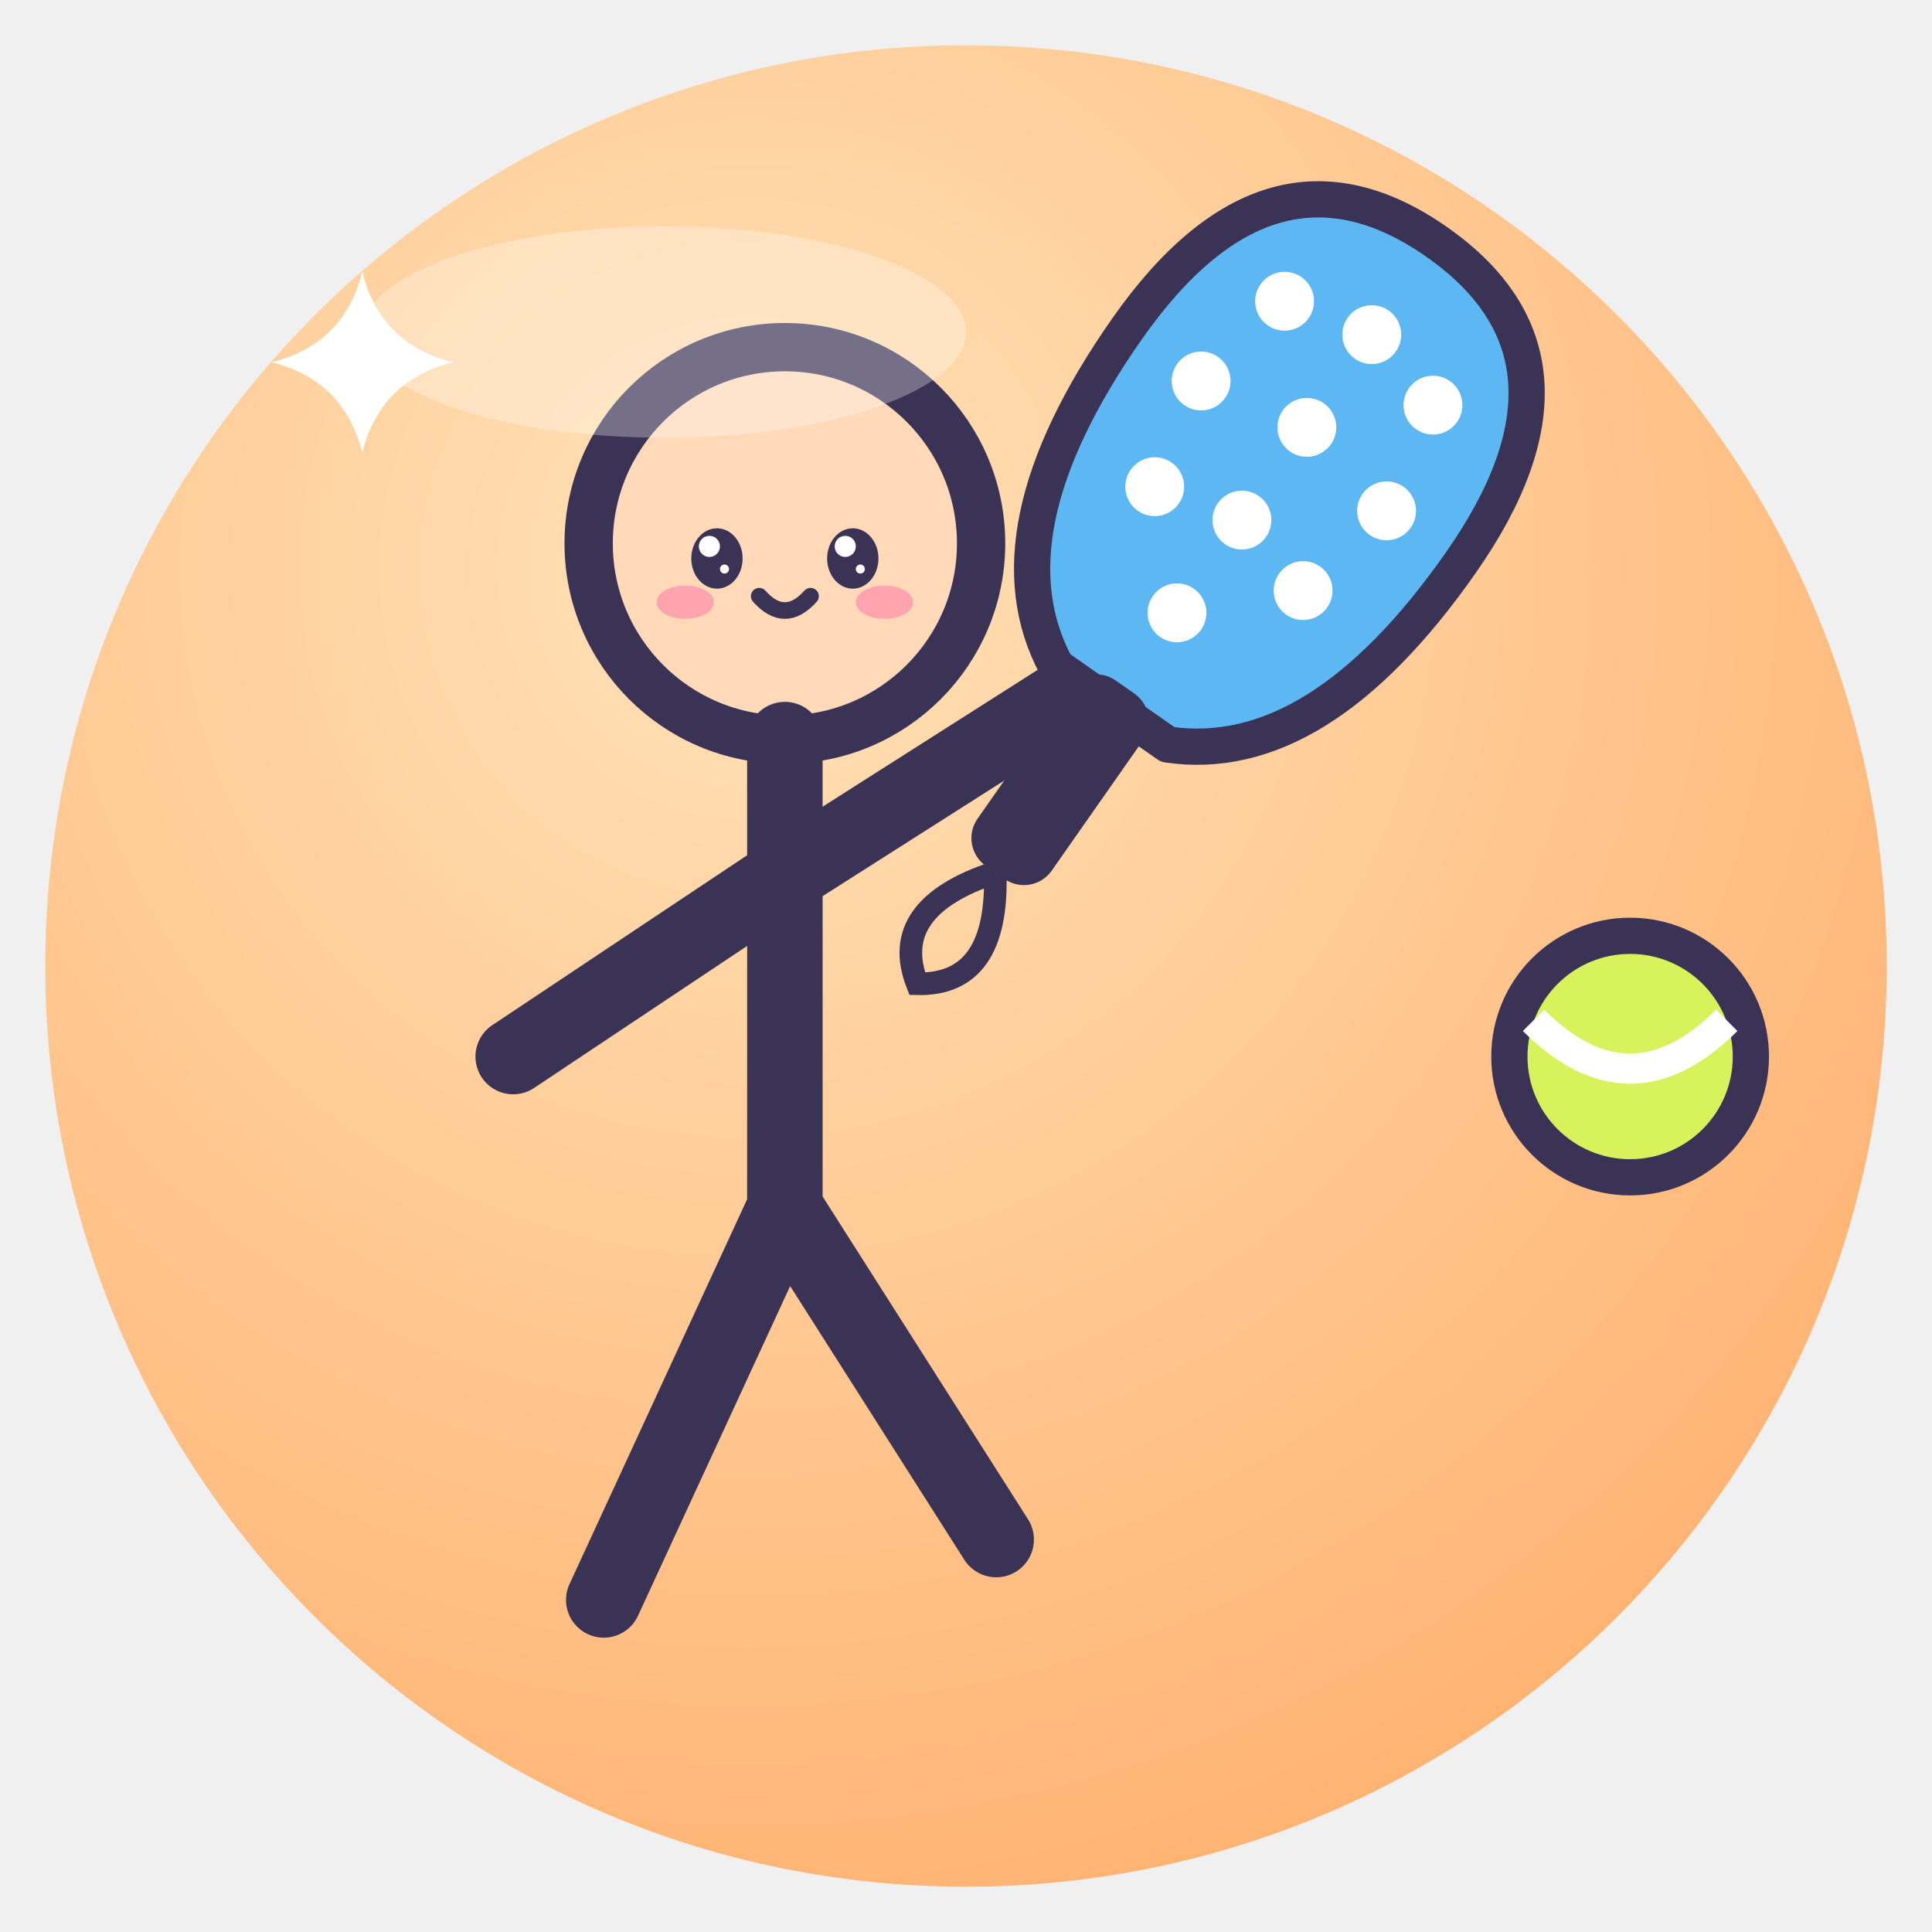
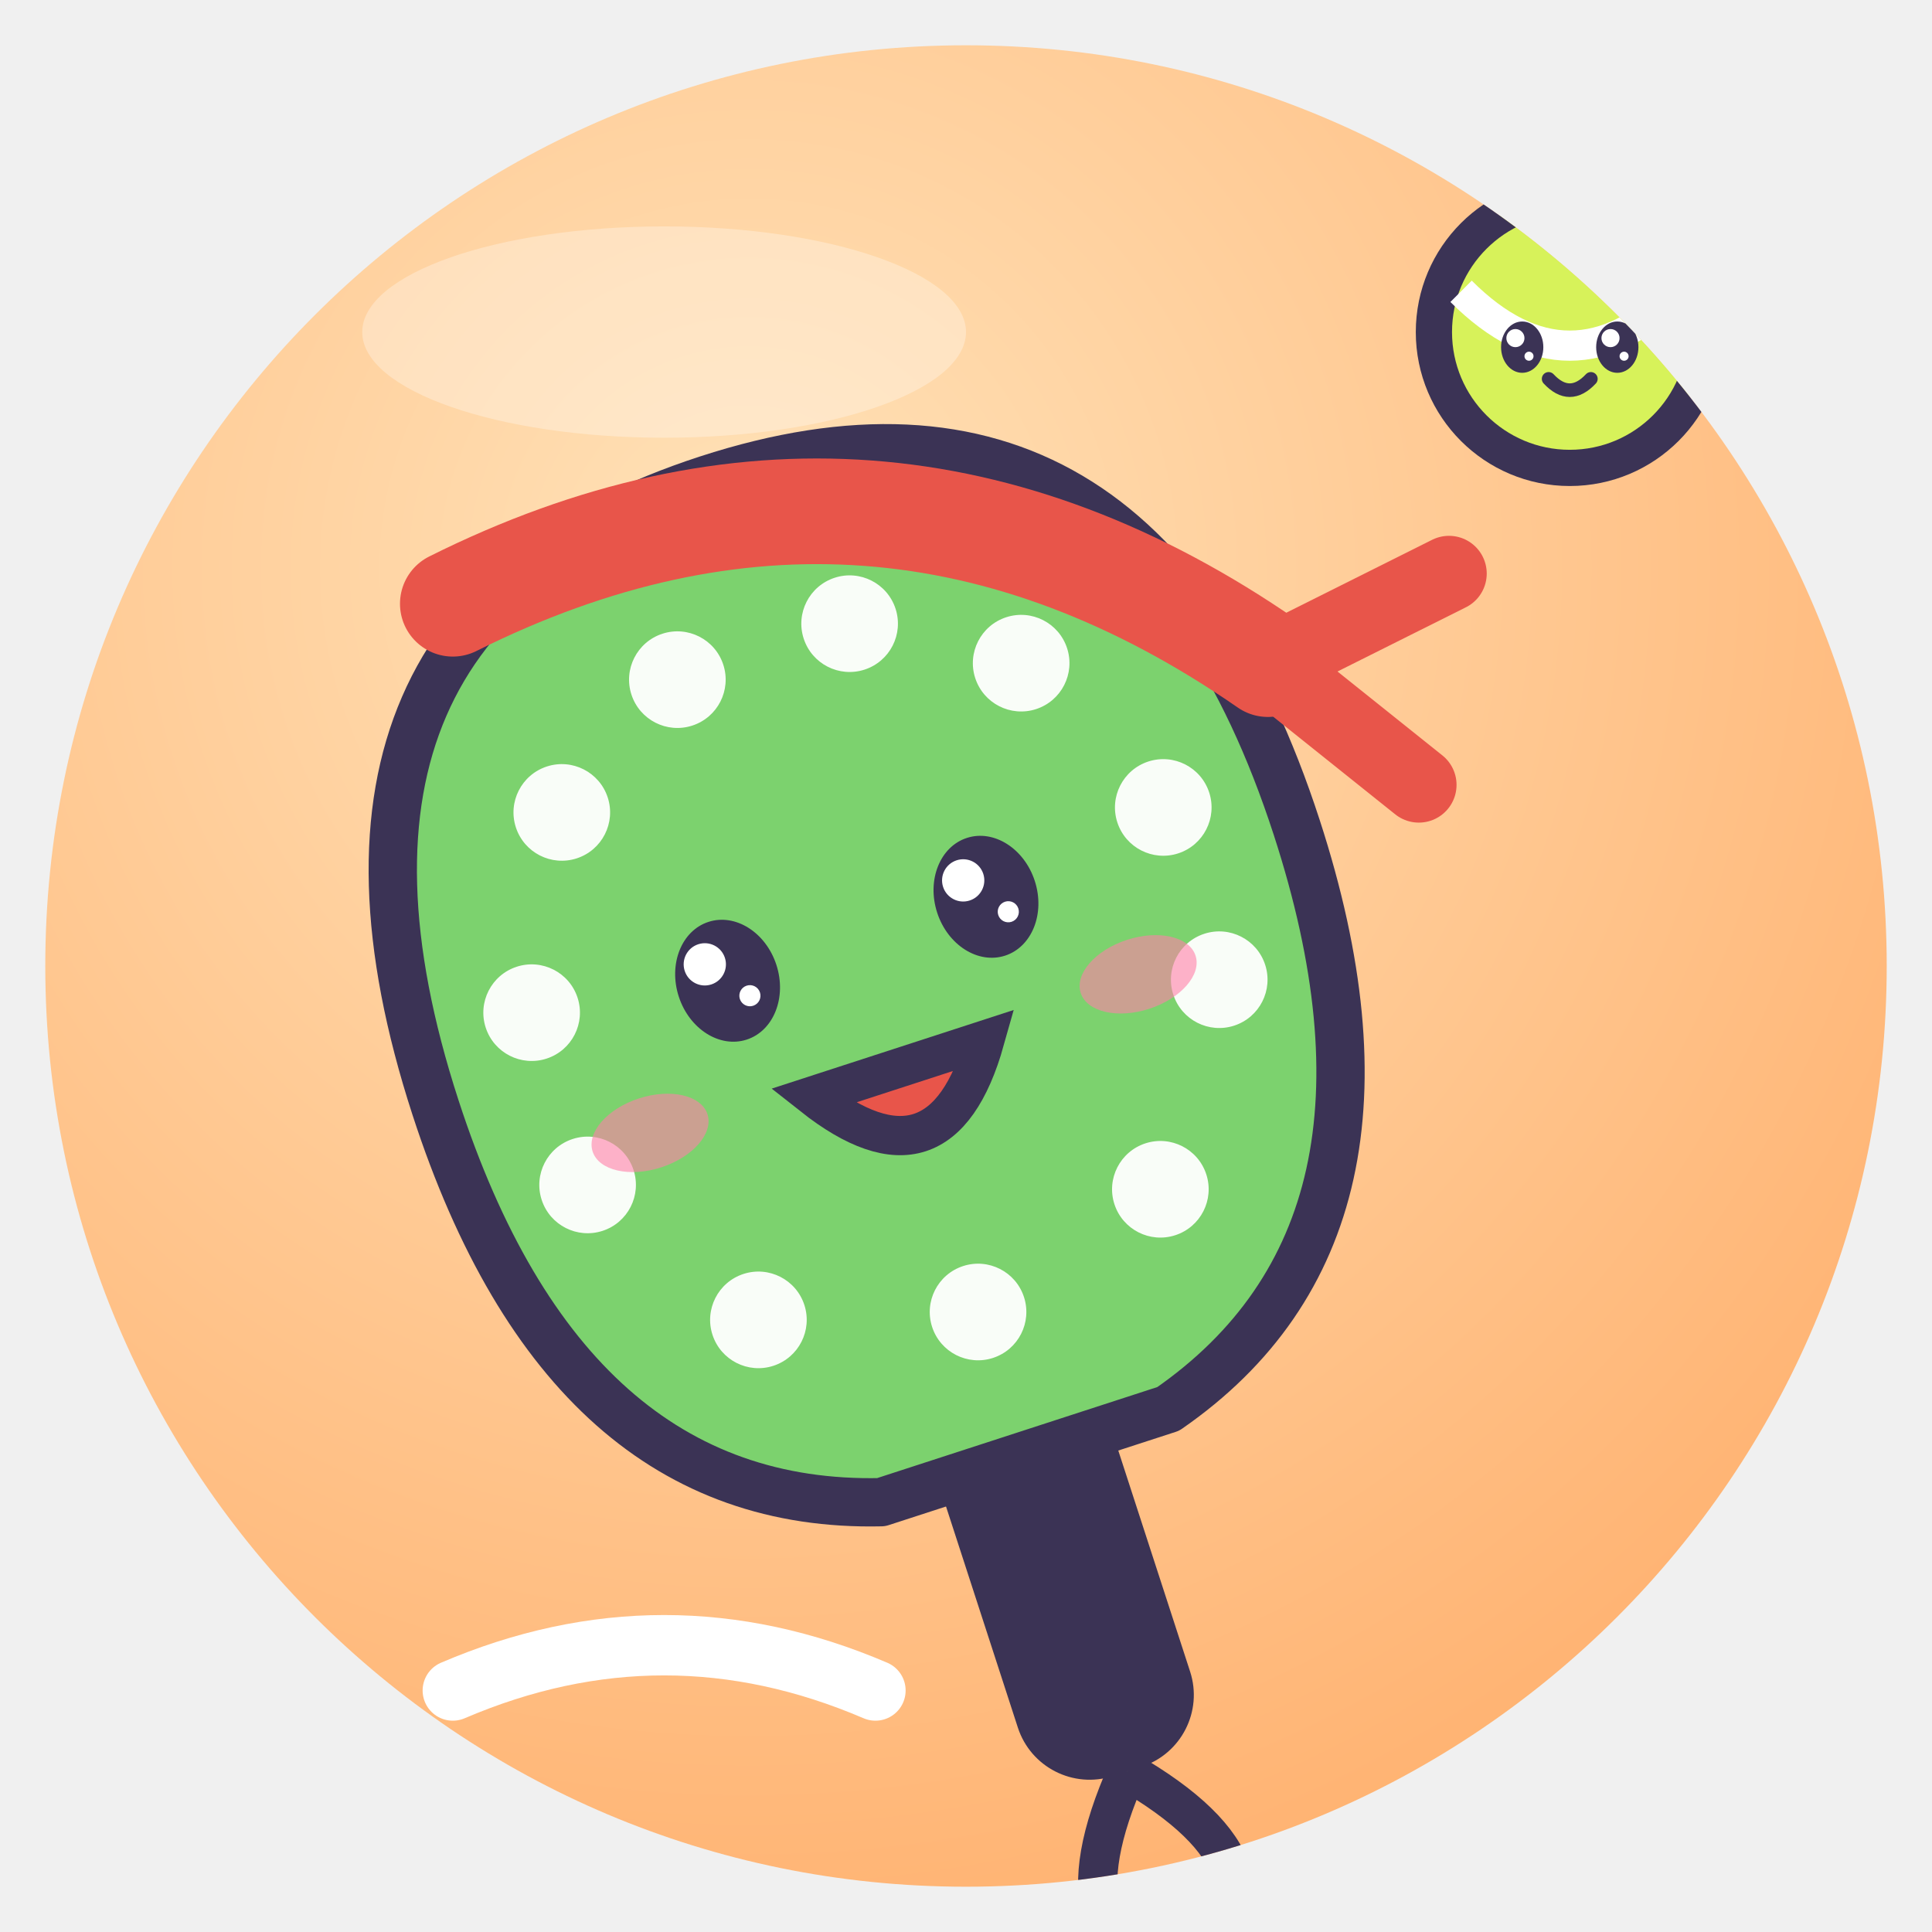
<svg xmlns="http://www.w3.org/2000/svg" viewBox="0 0 128 128" width="128" height="128">
  <defs>
    <radialGradient id="g" cx="38%" cy="28%" r="85%">
      <stop offset="0" stop-color="#FFE2B8" />
      <stop offset="1" stop-color="#FFAE6B" />
    </radialGradient>
    <clipPath id="c">
      <circle cx="64" cy="64" r="61" />
    </clipPath>
  </defs>
  <circle cx="64" cy="64" r="61" fill="url(#g)" />
  <g clip-path="url(#c)">
-     <circle cx="52" cy="36" r="13" fill="#FFD9B8" stroke="#3B3355" stroke-width="3.2" stroke-linejoin="round" stroke-linecap="round" />
-     <ellipse cx="47.5" cy="37" rx="1.7" ry="2.0" fill="#3B3355" />
-     <circle cx="47.0" cy="36.2" r="0.7" fill="#fff" />
-     <circle cx="48.0" cy="37.7" r="0.3" fill="#fff" />
-     <ellipse cx="56.5" cy="37" rx="1.7" ry="2.0" fill="#3B3355" />
-     <circle cx="56.0" cy="36.2" r="0.7" fill="#fff" />
-     <circle cx="57.0" cy="37.7" r="0.3" fill="#fff" />
-     <ellipse cx="45.4" cy="39.9" rx="1.9" ry="1.1" fill="#FF7FA8" opacity=".6" />
-     <ellipse cx="58.6" cy="39.9" rx="1.9" ry="1.1" fill="#FF7FA8" opacity=".6" />
-     <path d="M50.3 39.5 Q52 41.4 53.7 39.5" fill="none" stroke="#3B3355" stroke-linejoin="round" stroke-linecap="round" stroke-width="1.1" />
-     <path d="M52 49 V80 M52 80 L40 106 M52 80 L66 102 M52 58 L34 70 M52 58 L74 44" fill="none" stroke="#3B3355" stroke-linejoin="round" stroke-linecap="round" stroke-width="5" />
-     <g transform="translate(84 32) rotate(35) scale(0.75)">
-       <path d="M-18 -4 Q-18 -26 0 -26 Q18 -26 18 -4 Q18 18 6 24 H-6 Q-18 18 -18 -4Z" fill="#5CB7F2" stroke="#3B3355" stroke-width="3.2" stroke-linejoin="round" stroke-linecap="round" />
-       <circle cx="-8" cy="-14" r="2.6" fill="#fff" />
-       <circle cx="0" cy="-16" r="2.6" fill="#fff" />
-       <circle cx="8" cy="-14" r="2.6" fill="#fff" />
-       <circle cx="-10" cy="-4" r="2.6" fill="#fff" />
-       <circle cx="0" cy="-6" r="2.6" fill="#fff" />
-       <circle cx="10" cy="-4" r="2.6" fill="#fff" />
-       <circle cx="-8" cy="6" r="2.6" fill="#fff" />
-       <circle cx="0" cy="4" r="2.6" fill="#fff" />
-       <circle cx="8" cy="6" r="2.6" fill="#fff" />
-       <circle cx="0" cy="14" r="2.6" fill="#fff" />
-       <rect x="-4" y="22" width="8" height="20" rx="3" fill="#3B3355" />
-       <path d="M0 42 Q-6 50 0 54 Q6 50 0 42" fill="none" stroke="#3B3355" stroke-width="2" />
+     <g transform="translate(58 66) rotate(-18) scale(1.0)">
+       <rect x="-6" y="28" width="12" height="26" rx="5" fill="#3B3355" />
+       <path d="M0 54 Q-9 64 0 68 Q9 64 0 54" fill="none" stroke="#3B3355" stroke-width="2.6" />
+       <path d="M-30 -2 Q-30 -36 0 -36 Q30 -36 30 -2 Q30 26 10 32 H-10 Q-30 26 -30 -2Z" fill="#7CD26E" stroke="#3B3355" stroke-width="3.2" stroke-linejoin="round" stroke-linecap="round" />
+       <circle cx="-16" cy="-18" r="3.2" fill="#fff" fill-opacity=".95" />
+       <circle cx="-6" cy="-24" r="3.2" fill="#fff" fill-opacity=".95" />
+       <circle cx="6" cy="-24" r="3.2" fill="#fff" fill-opacity=".95" />
+       <circle cx="16" cy="-18" r="3.2" fill="#fff" fill-opacity=".95" />
+       <circle cx="-22" cy="-6" r="3.2" fill="#fff" fill-opacity=".95" />
+       <circle cx="22" cy="-6" r="3.2" fill="#fff" fill-opacity=".95" />
+       <circle cx="-22" cy="6" r="3.2" fill="#fff" fill-opacity=".95" />
+       <circle cx="22" cy="6" r="3.2" fill="#fff" fill-opacity=".95" />
+       <circle cx="-14" cy="18" r="3.2" fill="#fff" fill-opacity=".95" />
+       <circle cx="14" cy="18" r="3.2" fill="#fff" fill-opacity=".95" />
+       <circle cx="0" cy="22" r="3.2" fill="#fff" fill-opacity=".95" />
+       <ellipse cx="-9" cy="-4" rx="3.4" ry="4.1" fill="#3B3355" />
+       <circle cx="-10.1" cy="-5.5" r="1.4" fill="#fff" />
+       <circle cx="-7.9" cy="-2.6" r="0.7" fill="#fff" />
+       <ellipse cx="9" cy="-4" rx="3.4" ry="4.1" fill="#3B3355" />
+       <circle cx="7.9" cy="-5.5" r="1.4" fill="#fff" />
+       <circle cx="10.1" cy="-2.6" r="0.7" fill="#fff" />
+       <path d="M-6 5 Q0 14 6 5 Z" fill="#E8554A" stroke="#3B3355" stroke-width="2.6" stroke-linecap="round" />
+       <ellipse cx="-17" cy="4" rx="4" ry="2.4" fill="#FF7FA8" opacity=".6" />
+       <ellipse cx="17" cy="4" rx="4" ry="2.4" fill="#FF7FA8" opacity=".6" />
    </g>
-     <circle cx="108" cy="70" r="8" fill="#D7F25A" stroke="#3B3355" stroke-linejoin="round" stroke-linecap="round" stroke-width="2.4" />
-     <path d="M101.6 67.6 Q108 74.0 114.4 67.6" fill="none" stroke="#fff" stroke-width="2" />
-     <path d="M24 18 Q25.2 22.8 30 24 Q25.2 25.2 24 30 Q22.8 25.2 18 24 Q22.8 22.8 24 18Z" fill="#fff" />
+     <path d="M30 40 Q58 26 84 44" fill="none" stroke="#E8554A" stroke-width="7" stroke-linecap="round" />
+     <path d="M84 44 L96 38 M84 44 L94 52" stroke="#E8554A" stroke-width="5" stroke-linecap="round" />
+     <circle cx="104" cy="22" r="9" fill="#D7F25A" stroke="#3B3355" stroke-linejoin="round" stroke-linecap="round" stroke-width="2.4" />
+     <path d="M96.8 19.3 Q104 26.5 111.2 19.3" fill="none" stroke="#fff" stroke-width="2" />
+     <ellipse cx="100.85" cy="23" rx="1.4" ry="1.7" fill="#3B3355" />
+     <circle cx="100.4" cy="22.4" r="0.6" fill="#fff" />
+     <circle cx="101.3" cy="23.6" r="0.3" fill="#fff" />
+     <ellipse cx="107.15" cy="23" rx="1.4" ry="1.7" fill="#3B3355" />
+     <circle cx="106.7" cy="22.4" r="0.6" fill="#fff" />
+     <circle cx="107.6" cy="23.6" r="0.3" fill="#fff" />
+     <path d="M102.6 25.1 Q104 26.6 105.4 25.1" fill="none" stroke="#3B3355" stroke-linejoin="round" stroke-linecap="round" stroke-width="0.9" />
+     <path d="M30 112 Q44 106 58 112" fill="none" stroke="#fff" stroke-width="4" stroke-linecap="round" />
  </g>
  <ellipse cx="44" cy="22" rx="20" ry="7" fill="#fff" opacity=".3" />
</svg>
